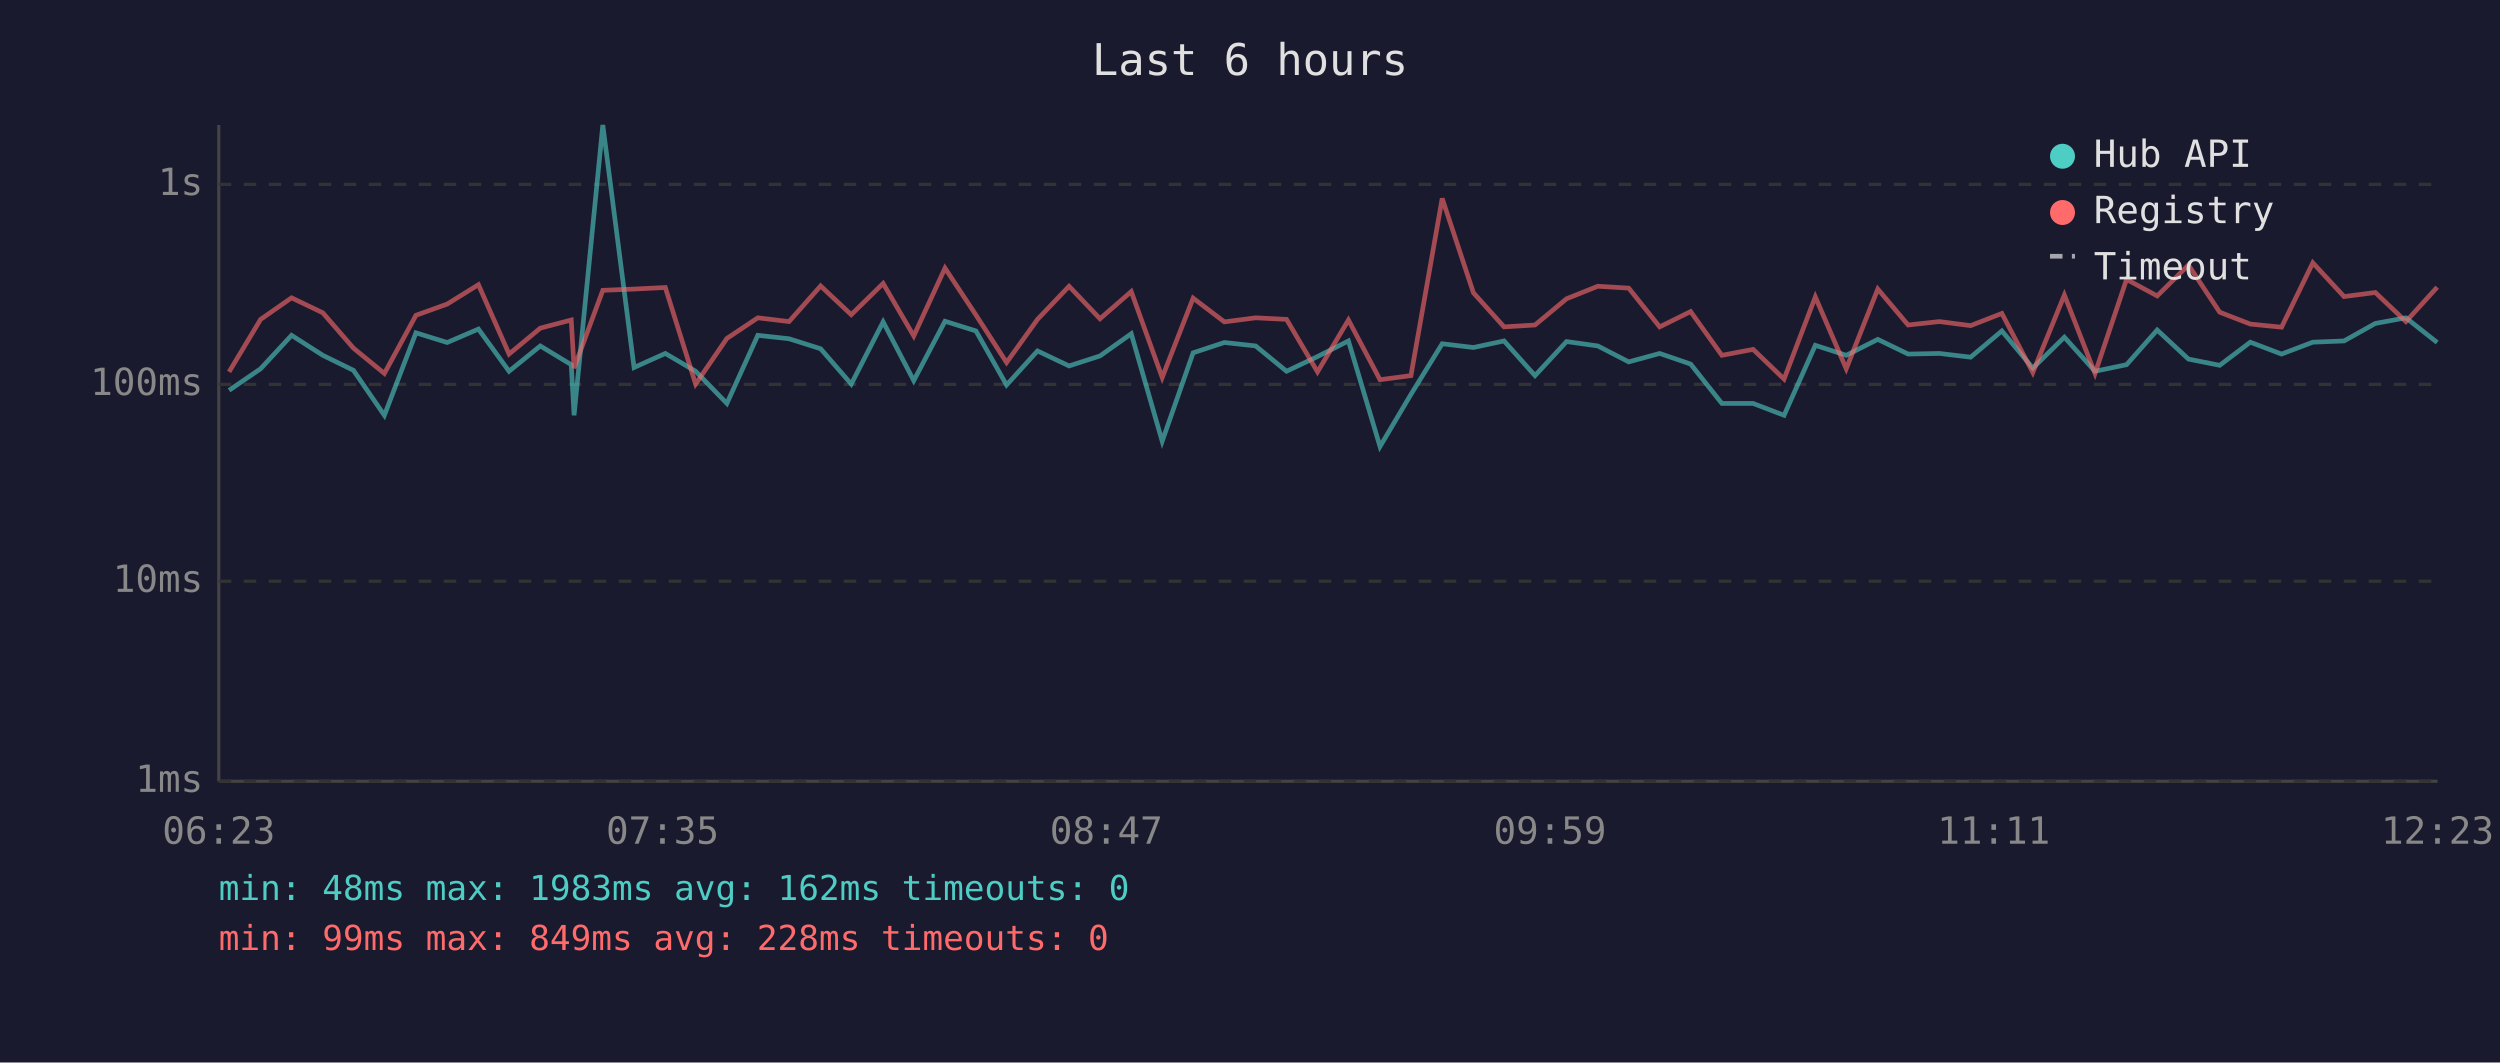
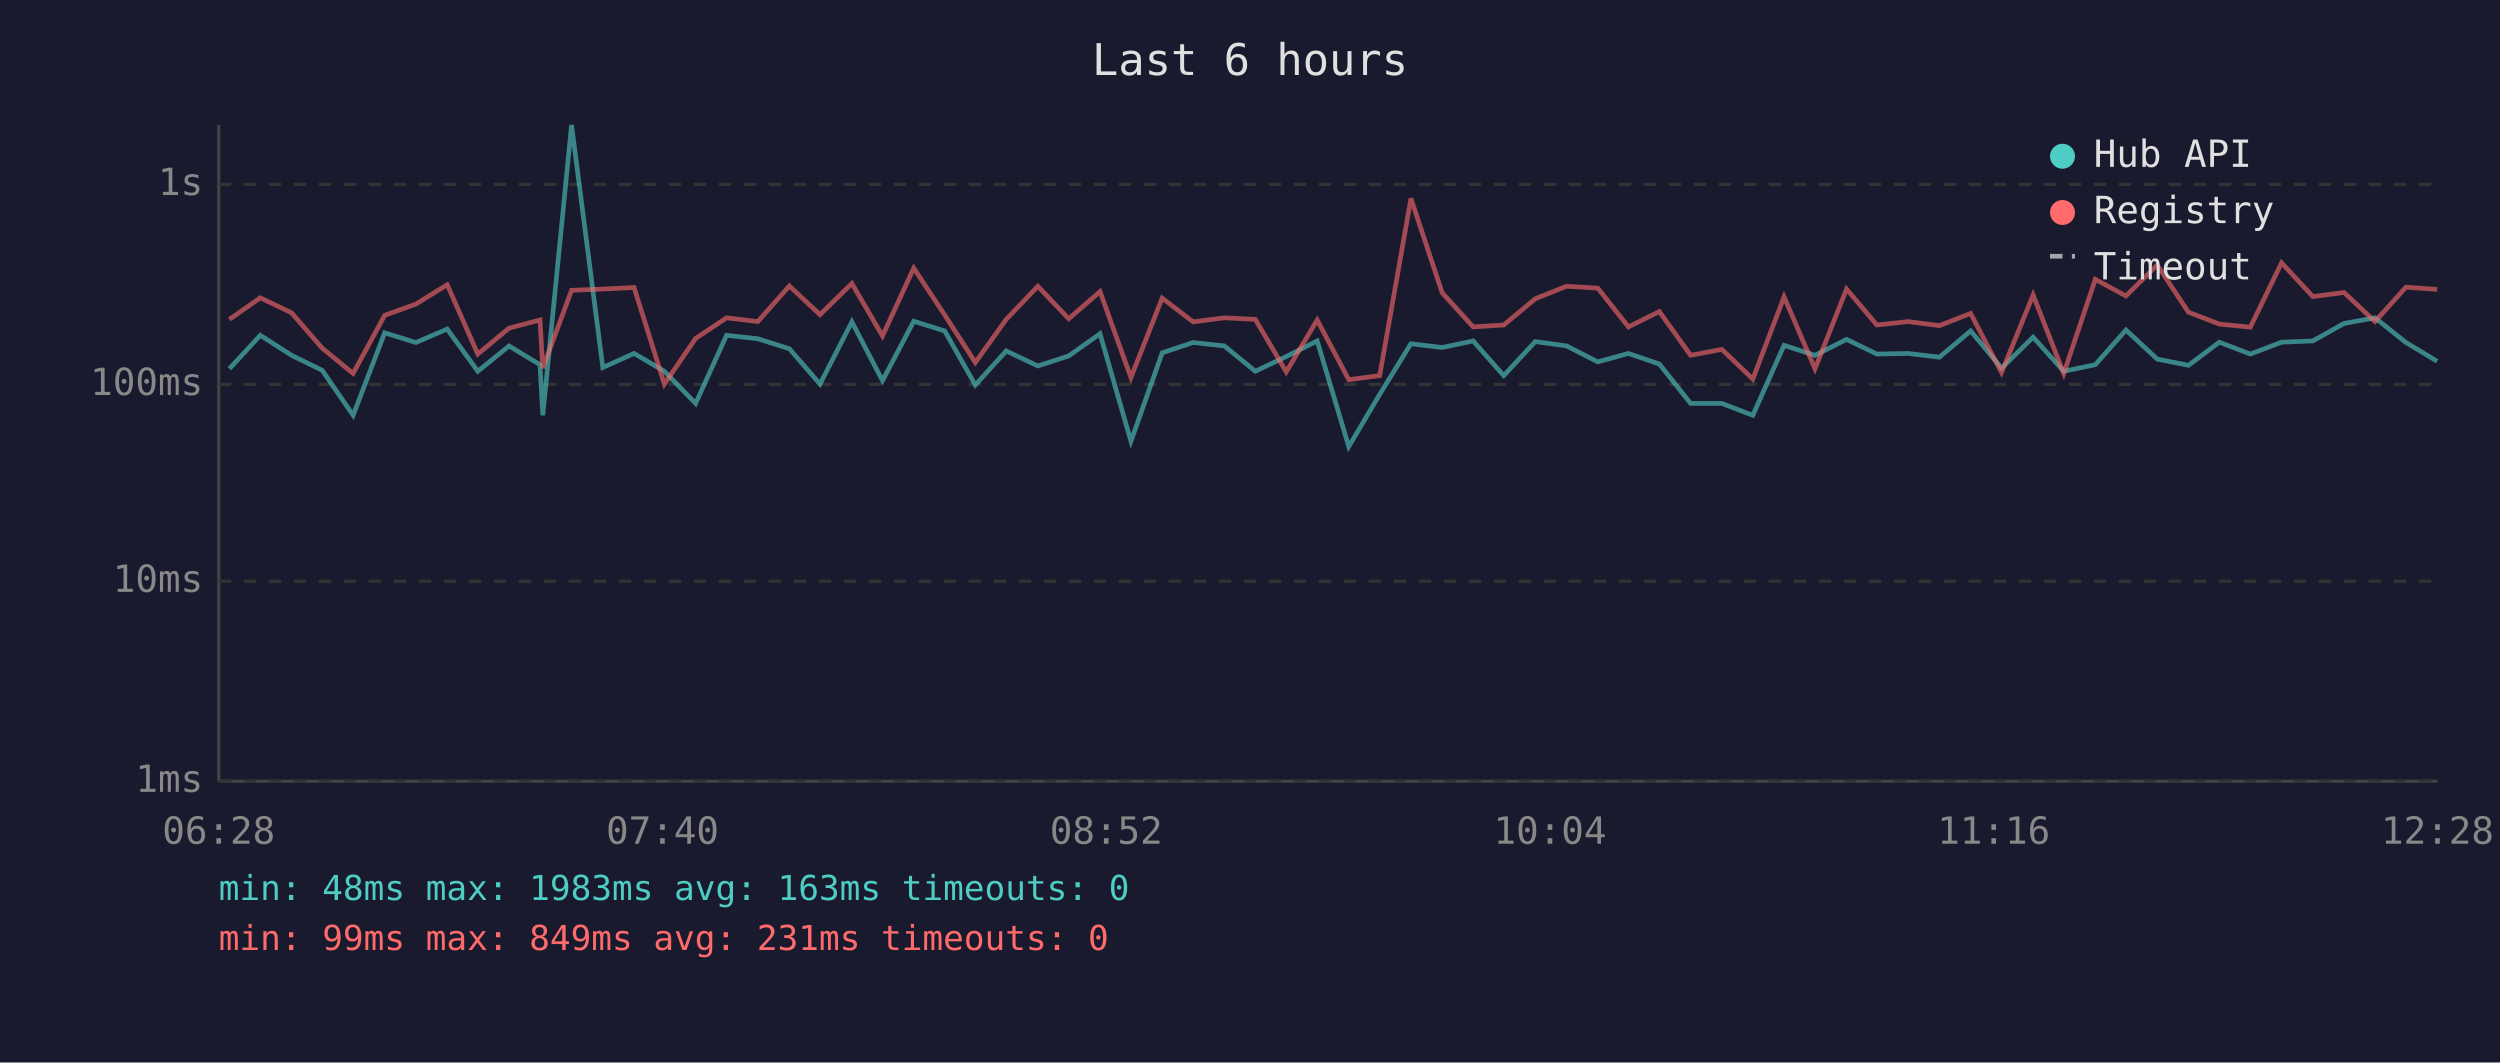
<svg xmlns="http://www.w3.org/2000/svg" viewBox="0 0 800 340" font-family="monospace" font-size="12">
  <rect width="800" height="340" fill="#1a1a2e" />
  <text x="400" y="24" fill="#e0e0e0" font-size="14" text-anchor="middle">Last 6 hours</text>
  <line x1="70" y1="40" x2="70" y2="250" stroke="#444" stroke-width="1" />
  <line x1="70" y1="250" x2="780" y2="250" stroke="#444" stroke-width="1" />
  <line x1="70" y1="250" x2="780" y2="250" stroke="#333" stroke-width="1" stroke-dasharray="4" />
  <text x="65" y="250" fill="#888" text-anchor="end" dominant-baseline="middle">1ms</text>
  <line x1="70" y1="186" x2="780" y2="186" stroke="#333" stroke-width="1" stroke-dasharray="4" />
  <text x="65" y="186" fill="#888" text-anchor="end" dominant-baseline="middle">10ms</text>
  <line x1="70" y1="123" x2="780" y2="123" stroke="#333" stroke-width="1" stroke-dasharray="4" />
  <text x="65" y="123" fill="#888" text-anchor="end" dominant-baseline="middle">100ms</text>
  <line x1="70" y1="59" x2="780" y2="59" stroke="#333" stroke-width="1" stroke-dasharray="4" />
  <text x="65" y="59" fill="#888" text-anchor="end" dominant-baseline="middle">1s</text>
-   <text x="70" y="270" fill="#888" text-anchor="middle">06:23</text>
-   <text x="212" y="270" fill="#888" text-anchor="middle">07:35</text>
-   <text x="354" y="270" fill="#888" text-anchor="middle">08:47</text>
-   <text x="496" y="270" fill="#888" text-anchor="middle">09:59</text>
-   <text x="638" y="270" fill="#888" text-anchor="middle">11:11</text>
-   <text x="780" y="270" fill="#888" text-anchor="middle">12:23</text>
-   <polyline points="73.3,124.9 83.4,118.0 93.3,107.3 103.3,113.7 113.1,118.5 123.0,132.9 133.1,106.5 143.1,109.6 153.1,105.3 162.9,118.8 172.9,110.7 182.8,116.7 183.7,132.9 192.9,40.0 202.9,117.6 212.9,113.1 222.6,118.8 232.6,129.1 242.5,107.3 252.5,108.4 262.6,111.6 272.4,122.9 282.6,103.0 292.4,121.8 302.4,102.8 312.3,105.9 322.1,123.2 332.0,112.3 342.1,117.1 352.0,113.9 362.0,106.8 371.9,141.2 381.8,112.9 391.8,109.6 401.8,110.7 411.7,118.8 421.6,114.1 431.5,109.1 441.6,142.9 451.5,126.2 461.5,110.0 471.5,111.2 481.3,109.1 491.2,120.2 501.3,109.3 511.3,110.7 521.2,115.8 531.1,113.1 541.0,116.5 551.0,129.1 561.0,129.1 570.9,132.9 580.9,110.5 590.8,113.7 600.9,108.6 610.6,113.3 620.6,113.1 630.6,114.3 640.6,105.9 650.5,117.8 660.6,107.9 670.4,118.8 680.5,116.7 690.3,105.6 700.3,114.9 710.3,116.9 720.1,109.5 730.1,113.3 740.1,109.5 750.1,109.1 760.1,103.5 769.9,101.7 779.9,109.6" fill="none" stroke="#4ecdc4" stroke-width="1.5" opacity="0.6" />
-   <polyline points="73.3,119.0 83.4,102.2 93.3,95.3 103.3,100.1 113.1,111.4 123.0,119.5 133.1,100.9 143.1,97.3 153.1,91.1 162.9,113.3 172.9,105.0 182.8,102.4 183.7,117.8 192.9,92.9 202.9,92.5 212.9,92.0 222.6,122.9 232.6,108.3 242.5,101.7 252.5,102.9 262.6,91.5 272.4,100.7 282.6,90.7 292.4,107.5 302.4,85.8 312.3,100.8 322.1,116.0 332.0,102.2 342.1,91.6 352.0,102.0 362.0,93.3 371.9,120.8 381.8,95.4 391.8,103.0 401.8,101.7 411.7,102.2 421.6,119.0 431.5,102.4 441.6,121.5 451.5,120.2 461.5,63.5 471.5,93.7 481.3,104.6 491.2,104.0 501.3,95.6 511.3,91.6 521.2,92.2 531.1,104.6 541.0,99.7 551.0,113.7 561.0,111.8 570.9,121.3 580.9,95.0 590.8,118.0 600.9,92.5 610.6,104.0 620.6,102.9 630.6,104.2 640.6,100.3 650.5,119.2 660.6,94.4 670.4,119.5 680.5,89.4 690.3,94.7 700.3,84.8 710.3,99.9 720.1,103.7 730.1,104.7 740.1,84.1 750.1,94.9 760.1,93.6 769.9,102.9 779.9,91.9" fill="none" stroke="#ff6b6b" stroke-width="1.5" opacity="0.6" />
+   <text x="70" y="270" fill="#888" text-anchor="middle">06:28</text>
+   <text x="212" y="270" fill="#888" text-anchor="middle">07:40</text>
+   <text x="354" y="270" fill="#888" text-anchor="middle">08:52</text>
+   <text x="496" y="270" fill="#888" text-anchor="middle">10:04</text>
+   <text x="638" y="270" fill="#888" text-anchor="middle">11:16</text>
+   <text x="780" y="270" fill="#888" text-anchor="middle">12:28</text>
+   <polyline points="73.4,118.0 83.3,107.3 93.3,113.7 103.1,118.5 113.0,132.9 123.1,106.5 133.1,109.6 143.1,105.3 152.9,118.8 162.9,110.7 172.8,116.7 173.7,132.9 182.9,40.0 192.9,117.6 202.9,113.1 212.6,118.8 222.6,129.1 232.5,107.3 242.5,108.4 252.6,111.6 262.4,122.9 272.6,103.0 282.4,121.8 292.4,102.8 302.3,105.9 312.1,123.2 322.0,112.3 332.1,117.1 342.0,113.9 352.0,106.8 361.9,141.2 371.9,112.9 381.8,109.6 391.8,110.7 401.7,118.8 411.6,114.1 421.5,109.1 431.6,142.9 441.5,126.2 451.5,110.0 461.5,111.2 471.4,109.1 481.2,120.2 491.3,109.3 501.3,110.7 511.3,115.8 521.1,113.1 531.0,116.5 541.0,129.1 551.0,129.1 560.9,132.9 570.9,110.5 580.8,113.7 590.9,108.6 600.6,113.3 610.6,113.1 620.6,114.3 630.6,105.9 640.5,117.8 650.6,107.9 660.4,118.8 670.5,116.7 680.3,105.6 690.3,114.9 700.3,116.9 710.2,109.5 720.1,113.3 730.1,109.5 740.1,109.1 750.1,103.5 760.0,101.7 769.9,109.6 779.9,115.6" fill="none" stroke="#4ecdc4" stroke-width="1.5" opacity="0.6" />
+   <polyline points="73.4,102.2 83.3,95.3 93.3,100.1 103.1,111.4 113.0,119.5 123.1,100.9 133.1,97.3 143.1,91.1 152.9,113.3 162.9,105.0 172.8,102.4 173.7,117.8 182.9,92.9 192.9,92.5 202.9,92.0 212.6,122.9 222.6,108.3 232.5,101.7 242.5,102.9 252.6,91.5 262.4,100.7 272.6,90.7 282.4,107.5 292.4,85.8 302.3,100.8 312.1,116.0 322.0,102.2 332.1,91.6 342.0,102.0 352.0,93.3 361.9,120.8 371.9,95.4 381.8,103.0 391.8,101.7 401.7,102.2 411.6,119.0 421.5,102.4 431.6,121.5 441.5,120.2 451.5,63.5 461.5,93.7 471.4,104.6 481.2,104.0 491.3,95.6 501.3,91.6 511.3,92.2 521.1,104.6 531.0,99.7 541.0,113.7 551.0,111.8 560.9,121.3 570.9,95.0 580.8,118.0 590.9,92.5 600.6,104.0 610.6,102.9 620.6,104.2 630.6,100.3 640.5,119.2 650.6,94.4 660.4,119.5 670.5,89.4 680.3,94.7 690.3,84.8 700.3,99.9 710.2,103.7 720.1,104.7 730.1,84.1 740.1,94.9 750.1,93.6 760.0,102.9 769.9,91.9 779.9,92.6" fill="none" stroke="#ff6b6b" stroke-width="1.5" opacity="0.6" />
  <circle cx="660" cy="50" r="4" fill="#4ecdc4" />
  <text x="670" y="50" fill="#e0e0e0" dominant-baseline="middle">Hub API</text>
  <circle cx="660" cy="68" r="4" fill="#ff6b6b" />
  <text x="670" y="68" fill="#e0e0e0" dominant-baseline="middle">Registry</text>
  <line x1="656" y1="82" x2="664" y2="82" stroke="#e0e0e0" stroke-width="1.5" stroke-dasharray="4,3" opacity="0.7" />
  <text x="670" y="86" fill="#e0e0e0" dominant-baseline="middle">Timeout</text>
-   <text x="70" y="288" fill="#4ecdc4" font-size="11">min: 48ms  max: 1983ms  avg: 162ms  timeouts: 0</text>
-   <text x="70" y="304" fill="#ff6b6b" font-size="11">min: 99ms  max: 849ms  avg: 228ms  timeouts: 0</text>
+   <text x="70" y="288" fill="#4ecdc4" font-size="11">min: 48ms  max: 1983ms  avg: 163ms  timeouts: 0</text>
+   <text x="70" y="304" fill="#ff6b6b" font-size="11">min: 99ms  max: 849ms  avg: 231ms  timeouts: 0</text>
</svg>
